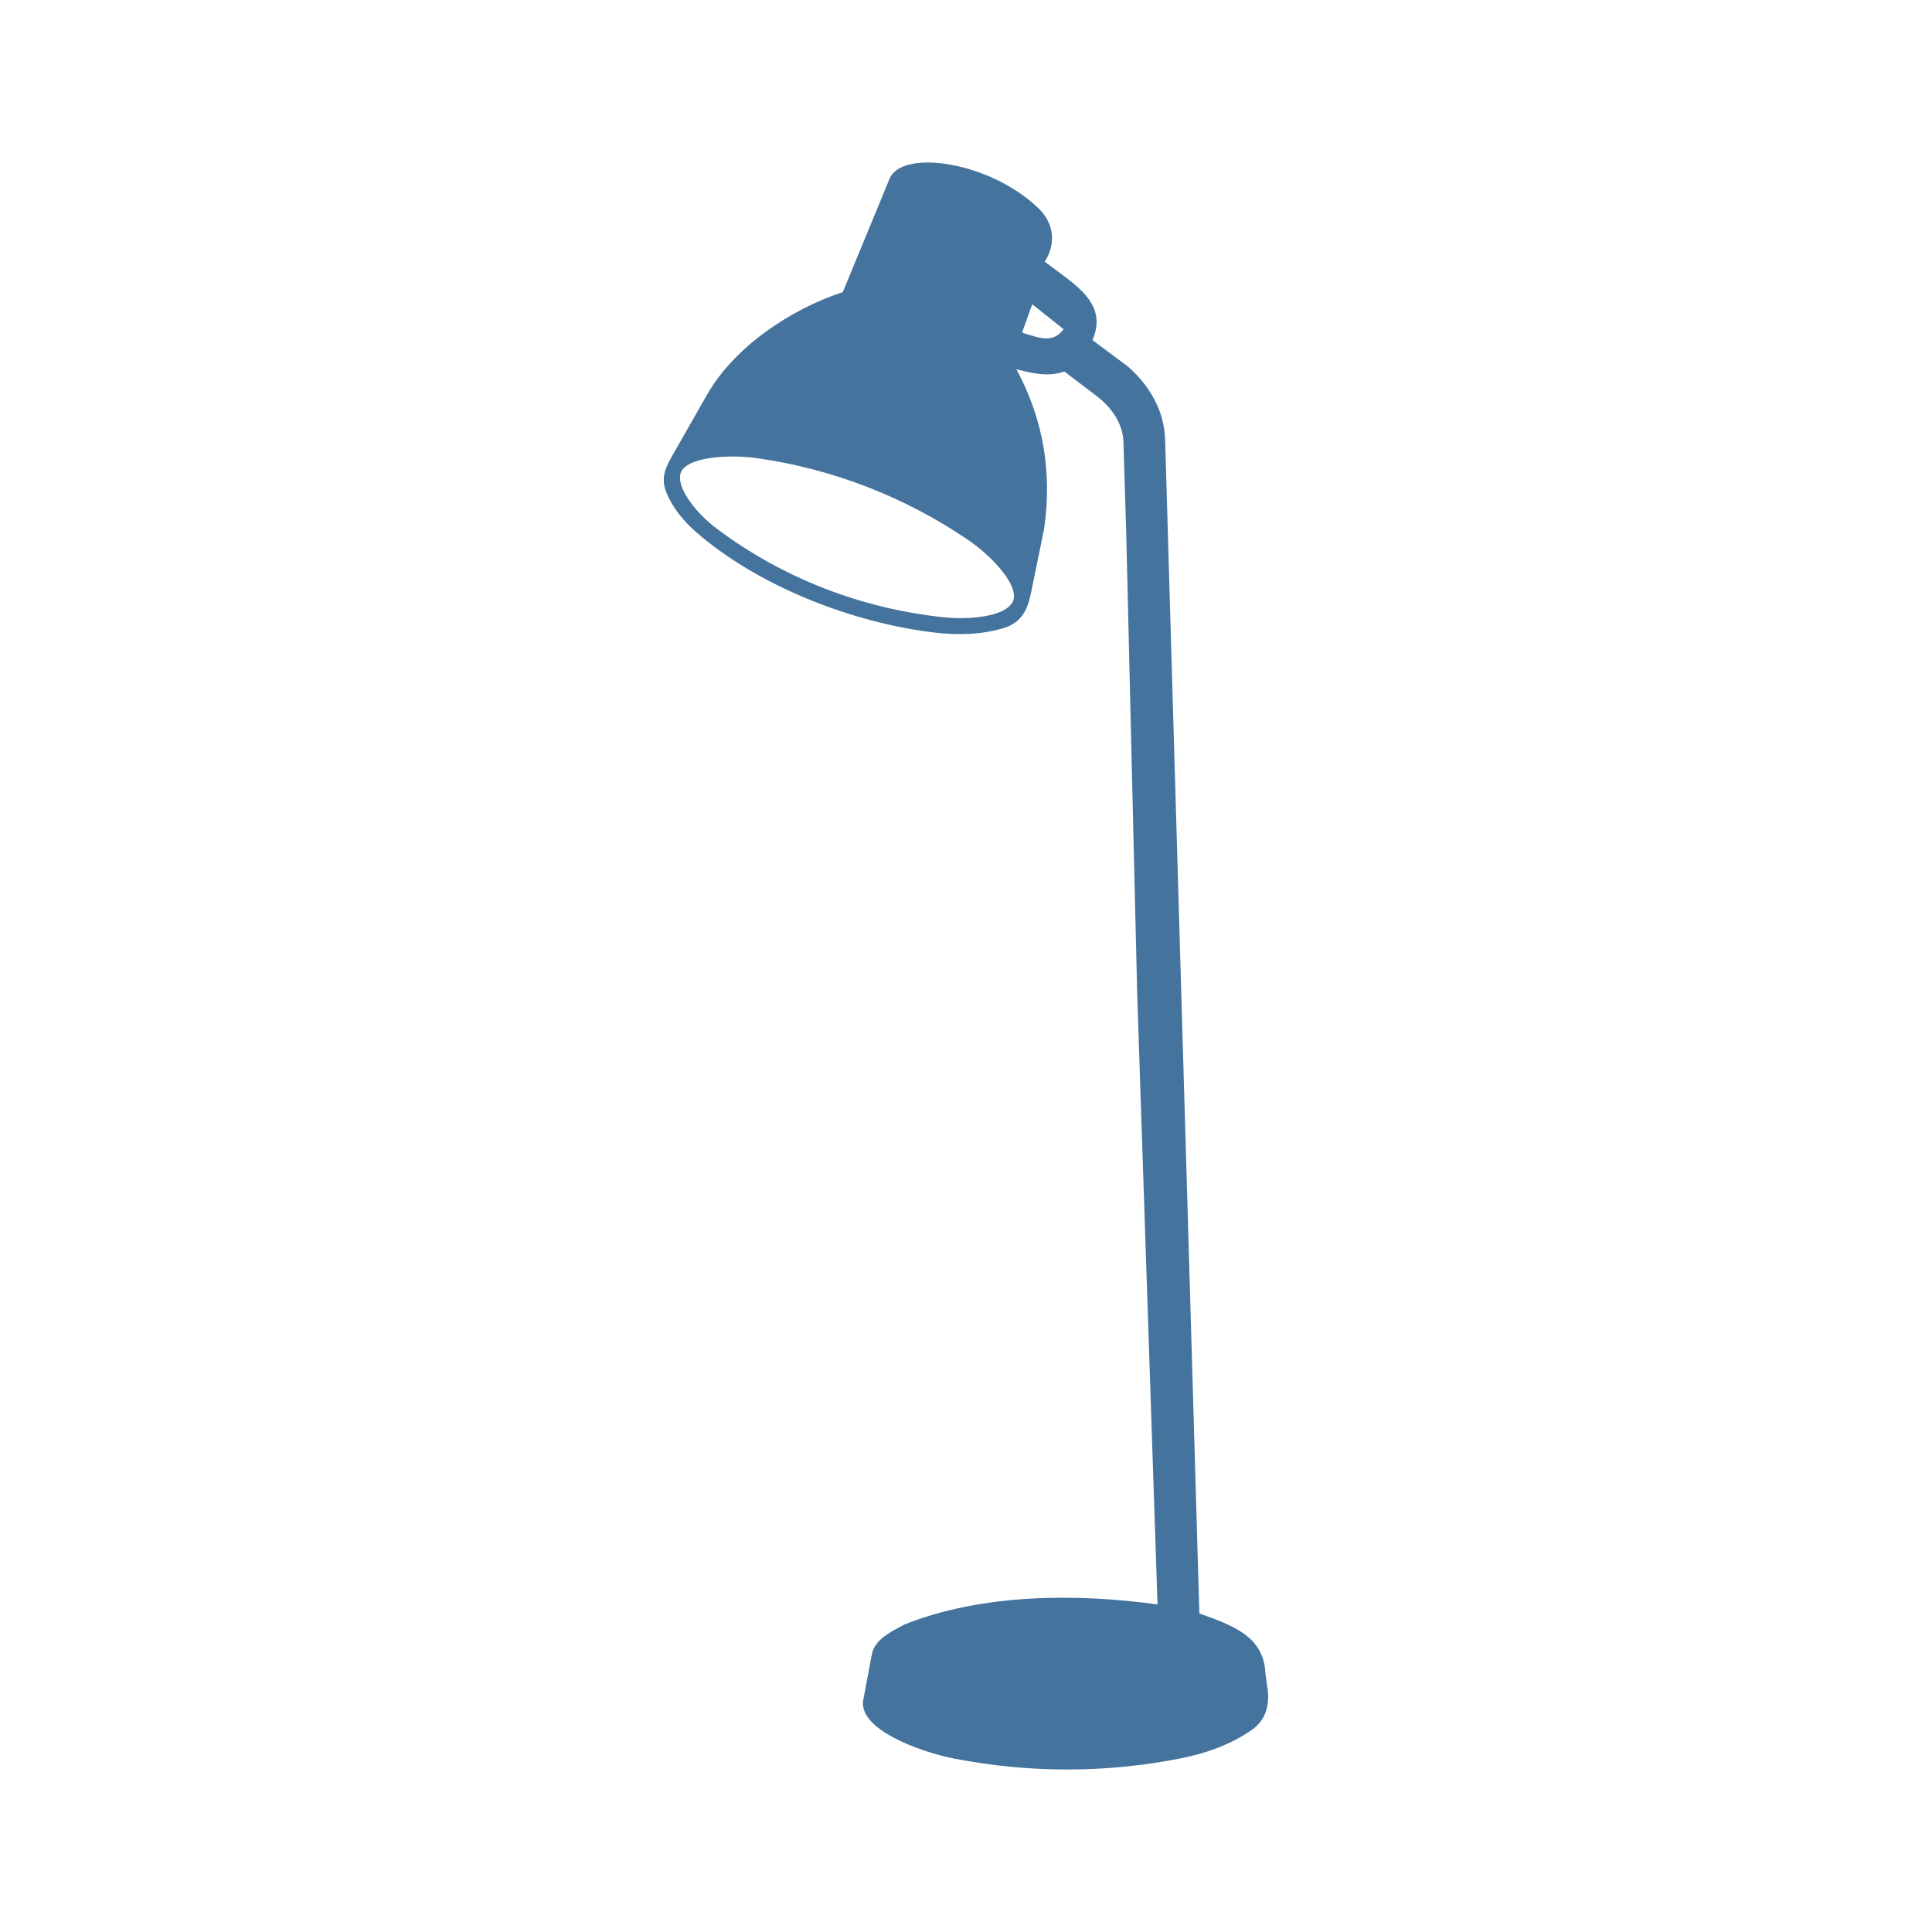
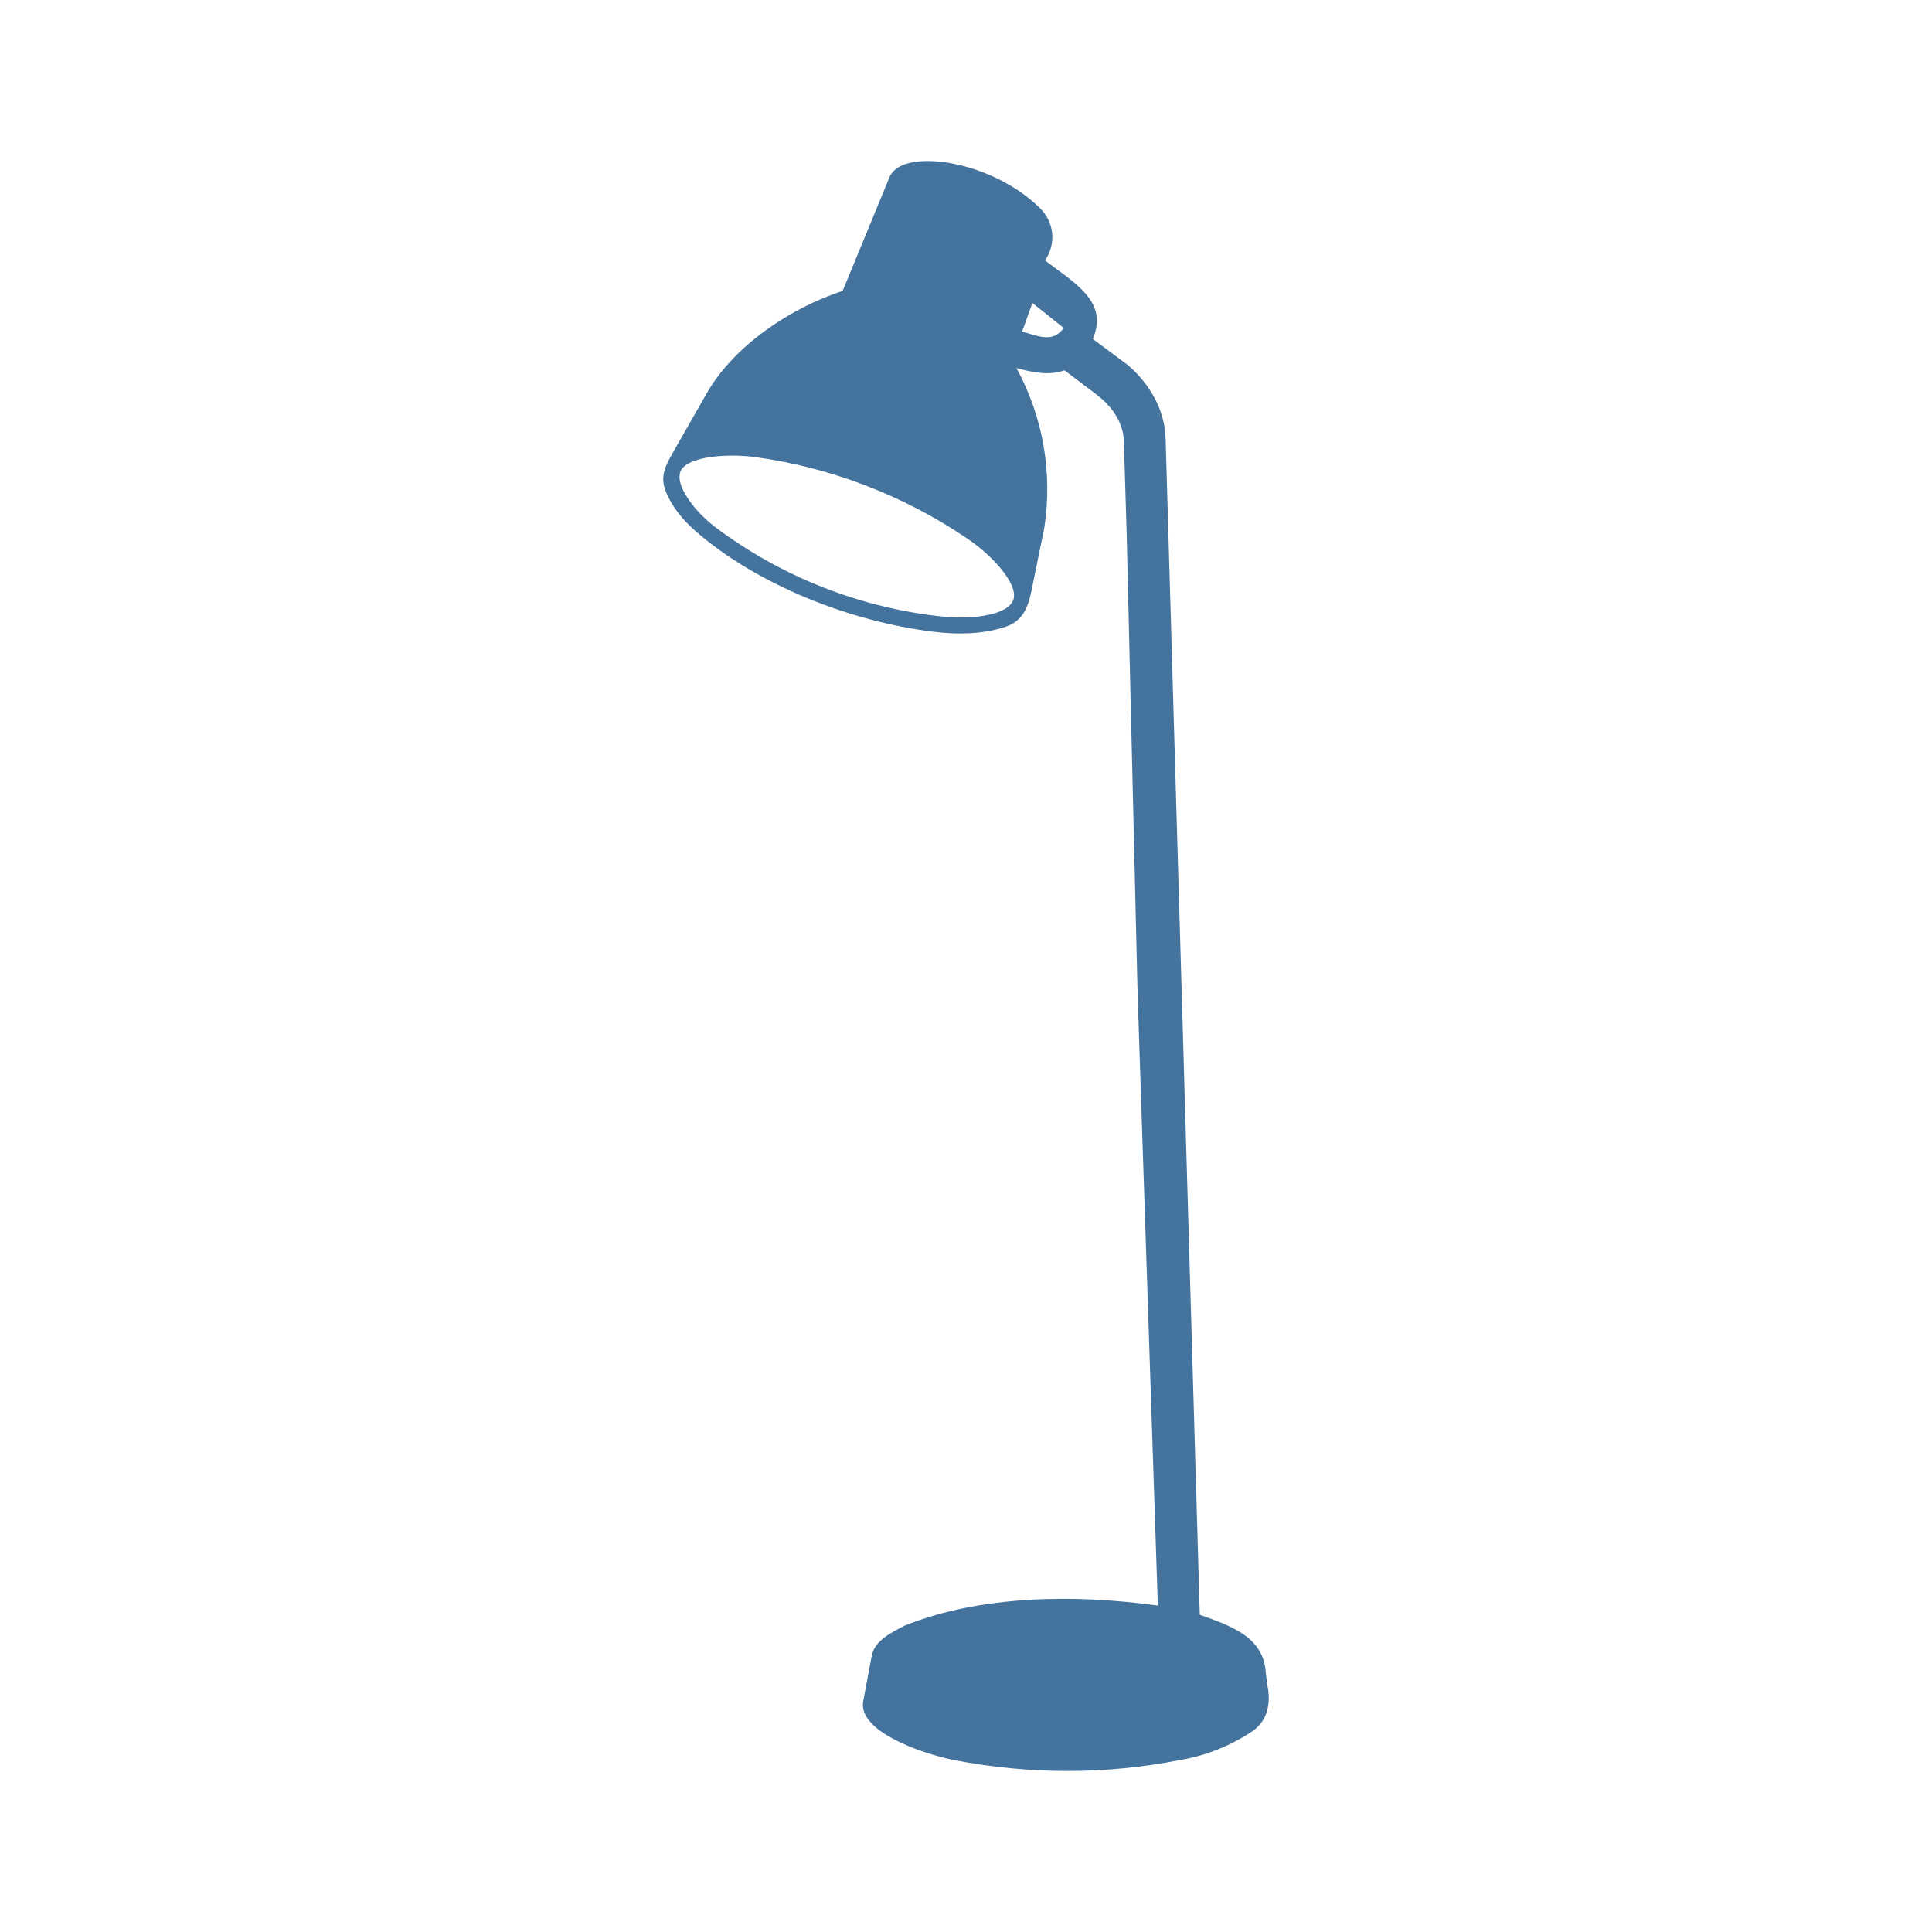
- <svg xmlns="http://www.w3.org/2000/svg" width="24" height="24" viewBox="0 0 24 24" version="1.1">
-   <path style="fill:#44739e" d="M15.736,20.914l-.018-.14c-.024-.444-.398-.581-.819-.731l-.425-14.571c-.007-.376-.205-.695-.464-.92l-.439-.327c.198-.462-.217-.688-.593-.974.139-.215.12-.47-.072-.658-.603-.588-1.701-.745-1.855-.374l-.581,1.409c-.651.215-1.348.681-1.686,1.274l-.417.731c-.09.158-.167.292-.089.485.077.19.212.354.37.492.773.673,1.932,1.122,2.944,1.246.3.037.597.029.869-.052.239-.071.306-.238.35-.456l.159-.776c.1-.687-.002-1.352-.344-1.985.223.058.401.094.596.028l.395.3c.182.138.332.338.339.578l.035,1.154.136,5.712.252,7.572c-1.022-.141-2.193-.131-3.143.249-.162.086-.37.183-.406.372l-.106.566c-.068.364.706.646,1.136.729.925.179,1.872.18,2.797-.002.33-.065.634-.174.898-.359.193-.135.226-.359.18-.571ZM12.588,7.456c-.056.165-.375.223-.656.223-.07,0-.142-.004-.208-.011-1.029-.108-2.003-.488-2.818-1.099-.275-.206-.523-.536-.444-.709.053-.117.299-.189.641-.189.102,0,.204.007.296.02.936.131,1.845.482,2.628,1.017.318.217.623.565.561.748ZM12.696,4.132l.127-.352.389.309c-.133.177-.284.115-.516.043Z" />
+ <svg xmlns="http://www.w3.org/2000/svg" viewBox="0 0 24 24">
+   <path fill="#44739e" d="m15.743 20.93-.018-.14c-.024-.444-.399-.581-.821-.731L14.48 5.46c-.008-.377-.206-.696-.465-.922l-.44-.327c.198-.463-.217-.688-.594-.976a.5.5 0 0 0-.073-.659c-.603-.59-1.704-.747-1.858-.376l-.582 1.413c-.652.215-1.351.681-1.69 1.275l-.417.731c-.09.161-.168.294-.09.487.077.191.213.356.371.493.775.675 1.935 1.124 2.949 1.248.301.038.597.031.871-.051.239-.07.306-.239.351-.456l.159-.779a3.14 3.14 0 0 0-.345-1.988c.225.058.402.094.597.028l.397.3c.182.138.333.339.34.579l.035 1.156.136 5.723.251 7.586c-1.022-.141-2.197-.132-3.147.25-.163.086-.371.183-.407.373l-.106.567c-.069.364.707.647 1.138.731.927.178 1.875.18 2.802-.003a2.3 2.3 0 0 0 .9-.361c.192-.135.225-.359.18-.571M12.589 7.448c-.055.165-.376.223-.657.223q-.107 0-.208-.01A5.7 5.7 0 0 1 8.9 6.559c-.275-.205-.523-.536-.444-.709.054-.117.3-.19.642-.19.102 0 .204.007.296.02.938.13 1.849.482 2.633 1.018.319.218.624.566.562.75m.108-3.33.128-.354.39.311c-.133.177-.285.114-.518.043" />
</svg>
